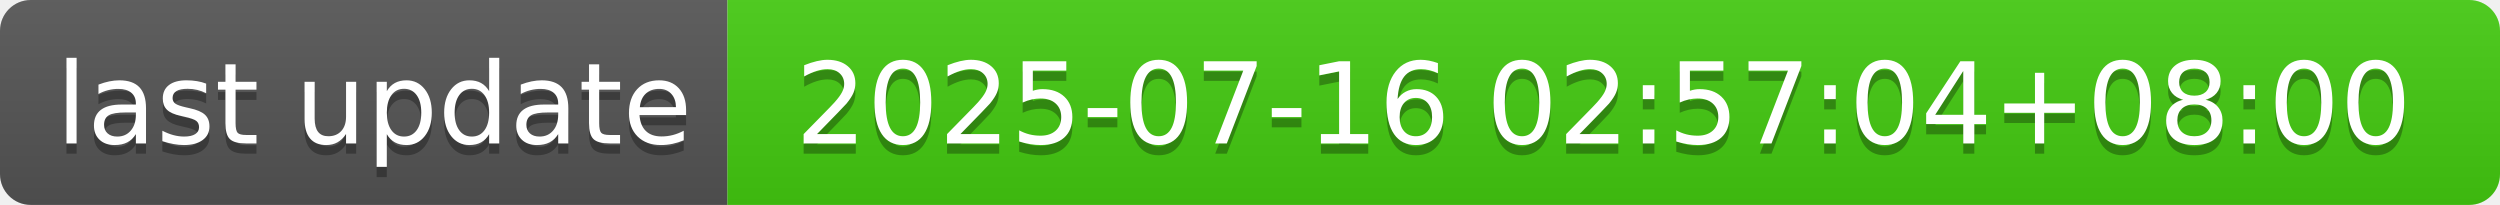
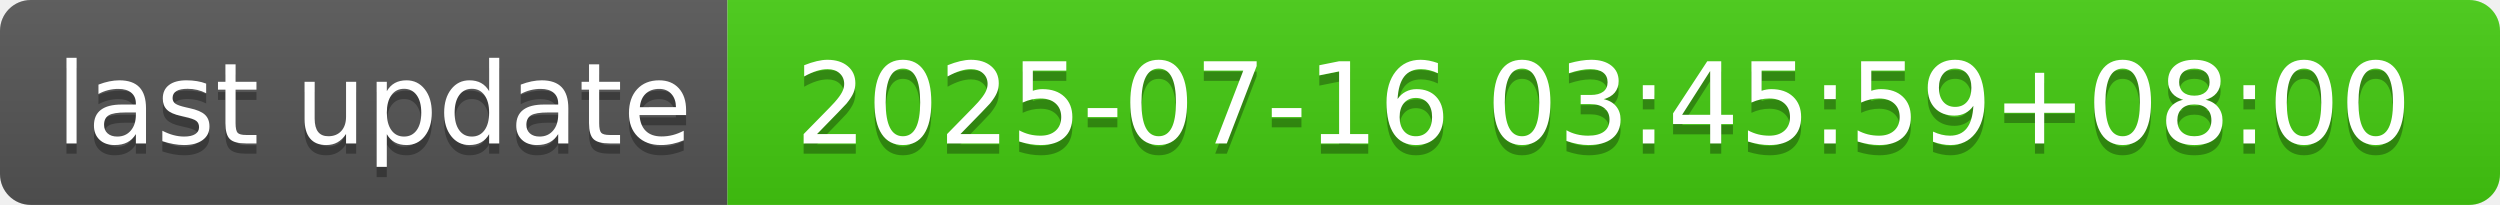
- <svg xmlns="http://www.w3.org/2000/svg" width="244" height="20" role="img" aria-label="last update: 2025-07-16 02:57:04+08:00">
+ <svg xmlns="http://www.w3.org/2000/svg" width="244" height="20" role="img" aria-label="last update: 2025-07-16 03:45:59+08:00">
  <linearGradient id="s" x2="0" y2="100%">
    <stop offset="0" stop-color="#bbb" stop-opacity=".1" />
    <stop offset="1" stop-opacity=".1" />
  </linearGradient>
  <clipPath id="r">
    <rect width="244" height="20" rx="3" fill="#fff" />
  </clipPath>
  <g clip-path="url(#r)">
    <rect width="71" height="20" fill="#555" />
    <rect x="71" width="173" height="20" fill="#4c1" />
    <rect width="244" height="20" fill="url(#s)" />
  </g>
  <g fill="#fff" text-anchor="middle" font-family="Verdana,Geneva,DejaVu Sans,sans-serif" text-rendering="geometricPrecision" font-size="110">
    <text aria-hidden="true" x="365" y="150" fill="#010101" fill-opacity=".3" transform="scale(.1)" textLength="610">last update</text>
    <text x="365" y="140" transform="scale(.1)" fill="#fff" textLength="610">last update</text>
-     <text aria-hidden="true" x="1565" y="150" fill="#010101" fill-opacity=".3" transform="scale(.1)" textLength="1630">2025-07-16 02:57:04+08:00</text>
-     <text x="1565" y="140" transform="scale(.1)" fill="#fff" textLength="1630">2025-07-16 02:57:04+08:00</text>
+     <text aria-hidden="true" x="1565" y="150" fill="#010101" fill-opacity=".3" transform="scale(.1)" textLength="1630">2025-07-16 03:45:59+08:00</text>
+     <text x="1565" y="140" transform="scale(.1)" fill="#fff" textLength="1630">2025-07-16 03:45:59+08:00</text>
  </g>
</svg>
